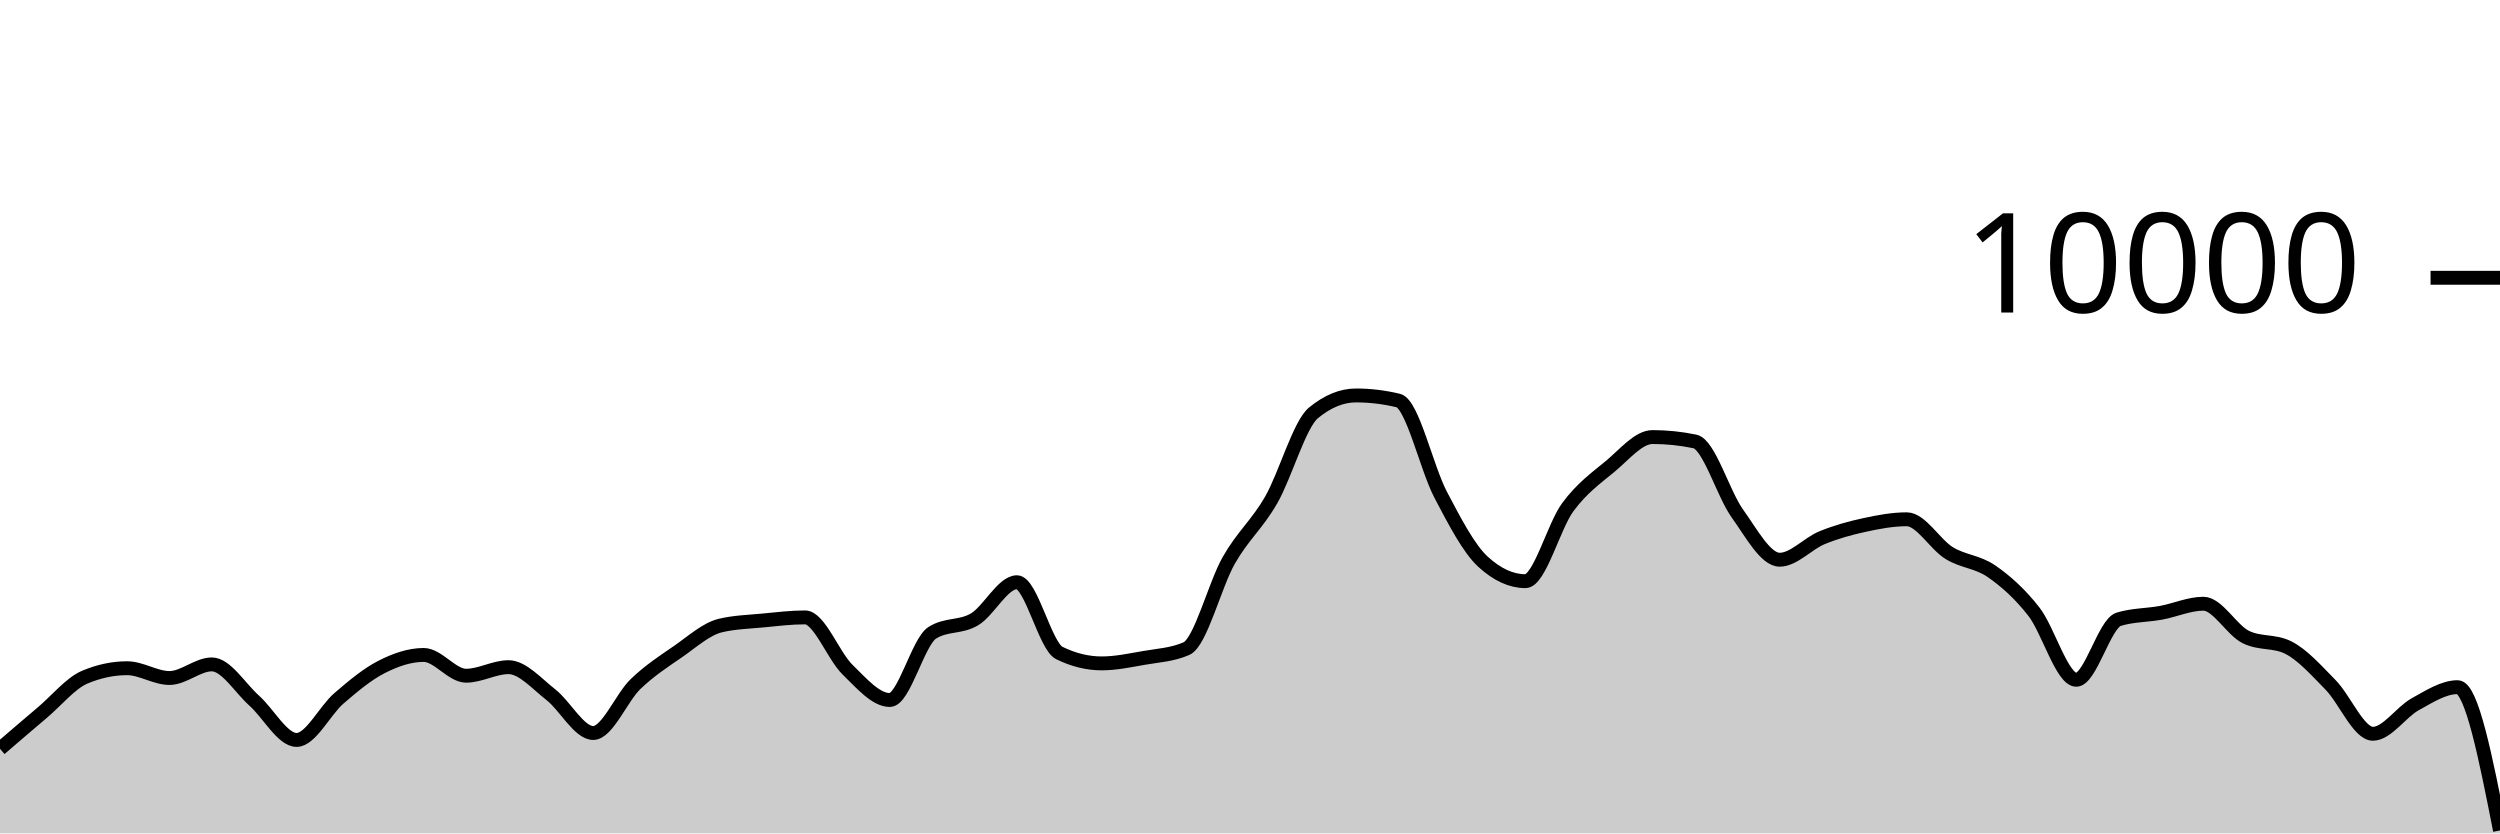
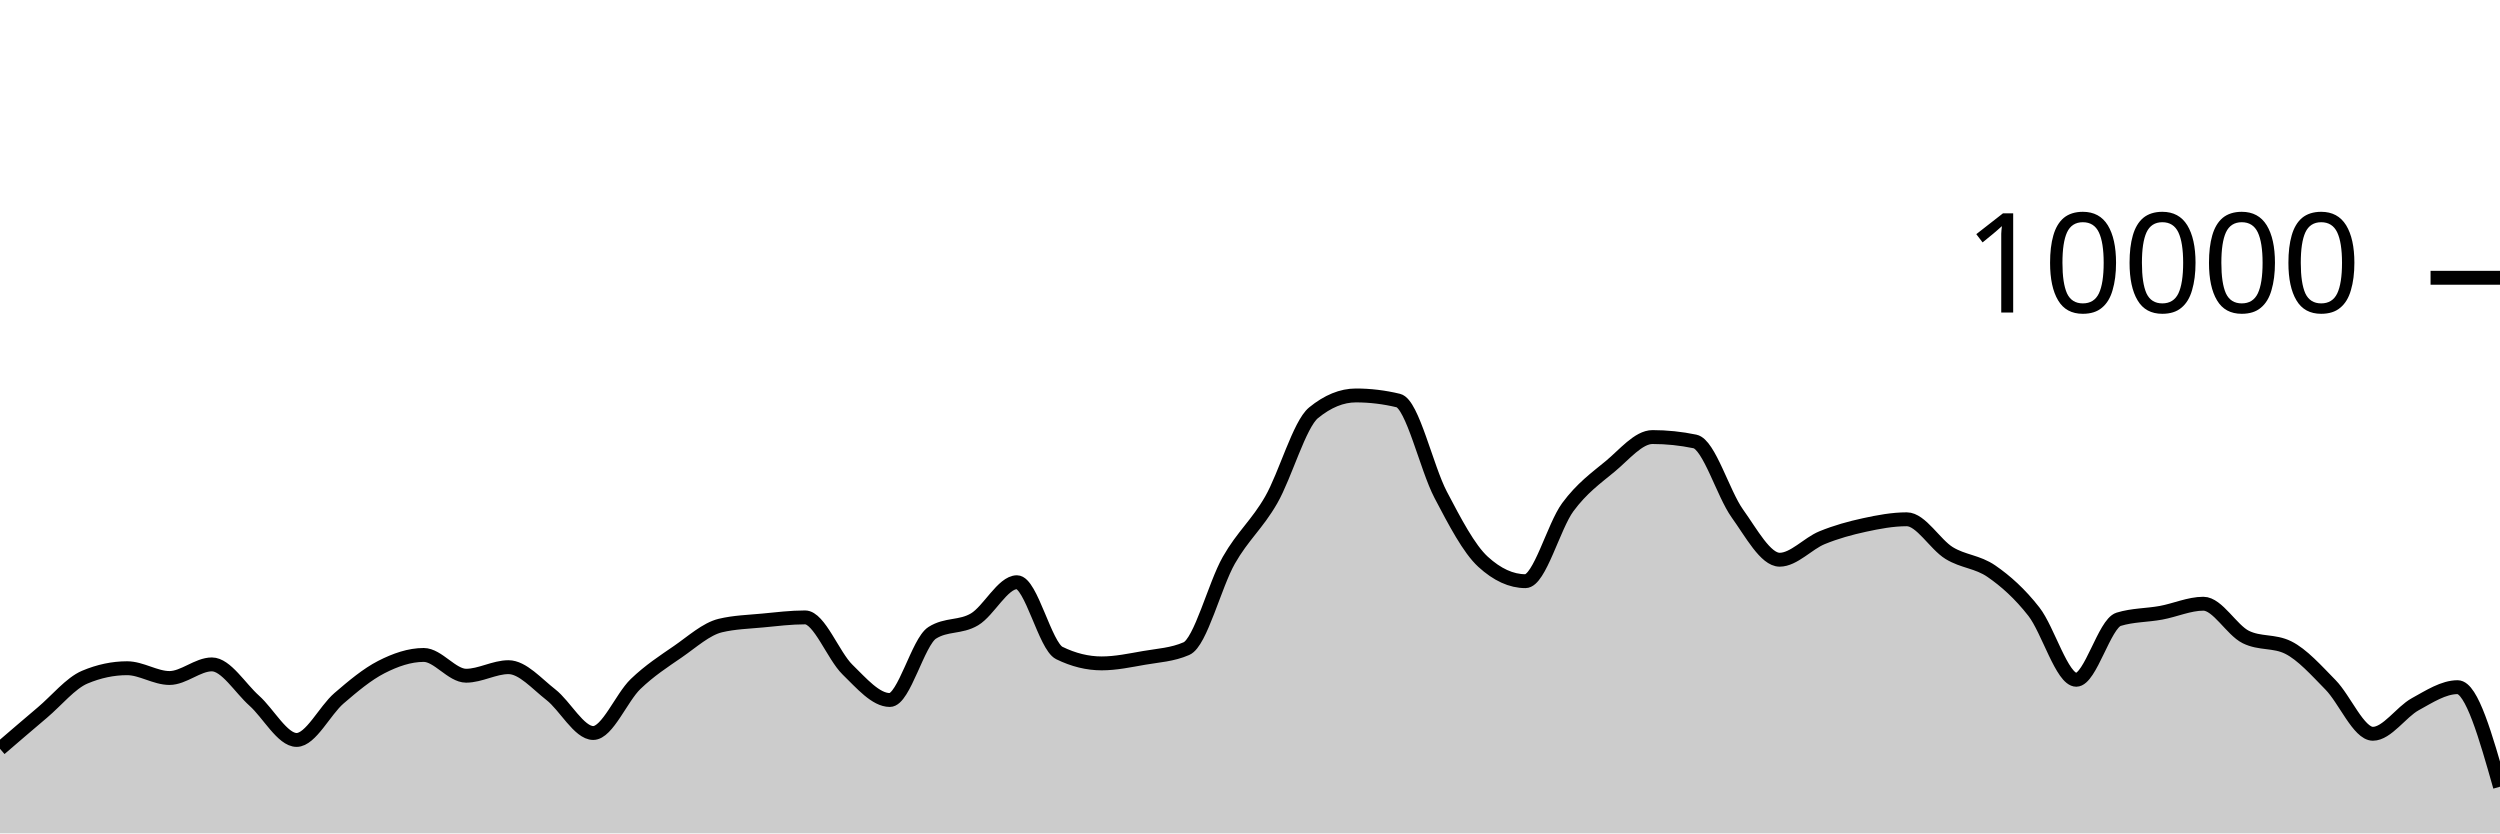
<svg xmlns="http://www.w3.org/2000/svg" viewBox="0 0 180 60">
  <g transform="translate(0,20)">
-     <path class="area" fill="rgba(0, 0, 0, 0.2)" d="M0,33.912C1.017,33.038,2.034,32.163,3.051,31.304C4.068,30.445,5.085,29.185,6.102,28.756C7.119,28.327,8.136,28.112,9.153,28.112C10.169,28.112,11.186,28.816,12.203,28.816C13.22,28.816,14.237,27.836,15.254,27.836C16.271,27.836,17.288,29.541,18.305,30.448C19.322,31.355,20.339,33.276,21.356,33.276C22.373,33.276,23.39,31.151,24.407,30.276C25.424,29.401,26.441,28.548,27.458,28.028C28.475,27.508,29.492,27.156,30.508,27.156C31.525,27.156,32.542,28.652,33.559,28.652C34.576,28.652,35.593,28.036,36.61,28.036C37.627,28.036,38.644,29.226,39.661,30.016C40.678,30.806,41.695,32.776,42.712,32.776C43.729,32.776,44.746,30.225,45.763,29.248C46.78,28.271,47.797,27.617,48.814,26.916C49.831,26.215,50.847,25.283,51.864,25.04C52.881,24.797,53.898,24.774,54.915,24.676C55.932,24.578,56.949,24.452,57.966,24.452C58.983,24.452,60,27.217,61.017,28.208C62.034,29.199,63.051,30.4,64.068,30.4C65.085,30.4,66.102,26.212,67.119,25.564C68.136,24.916,69.153,25.199,70.169,24.592C71.186,23.985,72.203,21.92,73.22,21.92C74.237,21.92,75.254,26.517,76.271,27.016C77.288,27.515,78.305,27.764,79.322,27.764C80.339,27.764,81.356,27.545,82.373,27.368C83.39,27.191,84.407,27.145,85.424,26.7C86.441,26.255,87.458,22.124,88.475,20.34C89.492,18.556,90.508,17.766,91.525,15.996C92.542,14.226,93.559,10.552,94.576,9.72C95.593,8.888,96.61,8.472,97.627,8.472C98.644,8.472,99.661,8.595,100.678,8.84C101.695,9.085,102.712,13.689,103.729,15.624C104.746,17.559,105.763,19.517,106.78,20.448C107.797,21.379,108.814,21.844,109.831,21.844C110.847,21.844,111.864,17.893,112.881,16.516C113.898,15.139,114.915,14.421,115.932,13.58C116.949,12.739,117.966,11.468,118.983,11.468C120,11.468,121.017,11.573,122.034,11.784C123.051,11.995,124.068,15.545,125.085,16.964C126.102,18.383,127.119,20.3,128.136,20.3C129.153,20.3,130.169,19.133,131.186,18.716C132.203,18.299,133.22,18.021,134.237,17.8C135.254,17.579,136.271,17.388,137.288,17.388C138.305,17.388,139.322,19.196,140.339,19.82C141.356,20.444,142.373,20.429,143.39,21.132C144.407,21.835,145.424,22.738,146.441,24.04C147.458,25.342,148.475,28.944,149.492,28.944C150.508,28.944,151.525,24.9,152.542,24.588C153.559,24.276,154.576,24.307,155.593,24.12C156.61,23.933,157.627,23.468,158.644,23.468C159.661,23.468,160.678,25.36,161.695,25.864C162.712,26.368,163.729,26.116,164.746,26.62C165.763,27.124,166.78,28.273,167.797,29.308C168.814,30.343,169.831,32.832,170.847,32.832C171.864,32.832,172.881,31.263,173.898,30.704C174.915,30.145,175.932,29.476,176.949,29.476C177.966,29.476,178.983,34.634,180,39.792L180,40C178.983,40,177.966,40,176.949,40C175.932,40,174.915,40,173.898,40C172.881,40,171.864,40,170.847,40C169.831,40,168.814,40,167.797,40C166.78,40,165.763,40,164.746,40C163.729,40,162.712,40,161.695,40C160.678,40,159.661,40,158.644,40C157.627,40,156.61,40,155.593,40C154.576,40,153.559,40,152.542,40C151.525,40,150.508,40,149.492,40C148.475,40,147.458,40,146.441,40C145.424,40,144.407,40,143.39,40C142.373,40,141.356,40,140.339,40C139.322,40,138.305,40,137.288,40C136.271,40,135.254,40,134.237,40C133.22,40,132.203,40,131.186,40C130.169,40,129.153,40,128.136,40C127.119,40,126.102,40,125.085,40C124.068,40,123.051,40,122.034,40C121.017,40,120,40,118.983,40C117.966,40,116.949,40,115.932,40C114.915,40,113.898,40,112.881,40C111.864,40,110.847,40,109.831,40C108.814,40,107.797,40,106.78,40C105.763,40,104.746,40,103.729,40C102.712,40,101.695,40,100.678,40C99.661,40,98.644,40,97.627,40C96.61,40,95.593,40,94.576,40C93.559,40,92.542,40,91.525,40C90.508,40,89.492,40,88.475,40C87.458,40,86.441,40,85.424,40C84.407,40,83.39,40,82.373,40C81.356,40,80.339,40,79.322,40C78.305,40,77.288,40,76.271,40C75.254,40,74.237,40,73.22,40C72.203,40,71.186,40,70.169,40C69.153,40,68.136,40,67.119,40C66.102,40,65.085,40,64.068,40C63.051,40,62.034,40,61.017,40C60,40,58.983,40,57.966,40C56.949,40,55.932,40,54.915,40C53.898,40,52.881,40,51.864,40C50.847,40,49.831,40,48.814,40C47.797,40,46.78,40,45.763,40C44.746,40,43.729,40,42.712,40C41.695,40,40.678,40,39.661,40C38.644,40,37.627,40,36.61,40C35.593,40,34.576,40,33.559,40C32.542,40,31.525,40,30.508,40C29.492,40,28.475,40,27.458,40C26.441,40,25.424,40,24.407,40C23.39,40,22.373,40,21.356,40C20.339,40,19.322,40,18.305,40C17.288,40,16.271,40,15.254,40C14.237,40,13.22,40,12.203,40C11.186,40,10.169,40,9.153,40C8.136,40,7.119,40,6.102,40C5.085,40,4.068,40,3.051,40C2.034,40,1.017,40,0,40Z" />
-     <path class="line" stroke="black" fill="none" d="M0,33.912C1.017,33.038,2.034,32.163,3.051,31.304C4.068,30.445,5.085,29.185,6.102,28.756C7.119,28.327,8.136,28.112,9.153,28.112C10.169,28.112,11.186,28.816,12.203,28.816C13.22,28.816,14.237,27.836,15.254,27.836C16.271,27.836,17.288,29.541,18.305,30.448C19.322,31.355,20.339,33.276,21.356,33.276C22.373,33.276,23.39,31.151,24.407,30.276C25.424,29.401,26.441,28.548,27.458,28.028C28.475,27.508,29.492,27.156,30.508,27.156C31.525,27.156,32.542,28.652,33.559,28.652C34.576,28.652,35.593,28.036,36.61,28.036C37.627,28.036,38.644,29.226,39.661,30.016C40.678,30.806,41.695,32.776,42.712,32.776C43.729,32.776,44.746,30.225,45.763,29.248C46.78,28.271,47.797,27.617,48.814,26.916C49.831,26.215,50.847,25.283,51.864,25.04C52.881,24.797,53.898,24.774,54.915,24.676C55.932,24.578,56.949,24.452,57.966,24.452C58.983,24.452,60,27.217,61.017,28.208C62.034,29.199,63.051,30.4,64.068,30.4C65.085,30.4,66.102,26.212,67.119,25.564C68.136,24.916,69.153,25.199,70.169,24.592C71.186,23.985,72.203,21.92,73.22,21.92C74.237,21.92,75.254,26.517,76.271,27.016C77.288,27.515,78.305,27.764,79.322,27.764C80.339,27.764,81.356,27.545,82.373,27.368C83.39,27.191,84.407,27.145,85.424,26.7C86.441,26.255,87.458,22.124,88.475,20.34C89.492,18.556,90.508,17.766,91.525,15.996C92.542,14.226,93.559,10.552,94.576,9.72C95.593,8.888,96.61,8.472,97.627,8.472C98.644,8.472,99.661,8.595,100.678,8.84C101.695,9.085,102.712,13.689,103.729,15.624C104.746,17.559,105.763,19.517,106.78,20.448C107.797,21.379,108.814,21.844,109.831,21.844C110.847,21.844,111.864,17.893,112.881,16.516C113.898,15.139,114.915,14.421,115.932,13.58C116.949,12.739,117.966,11.468,118.983,11.468C120,11.468,121.017,11.573,122.034,11.784C123.051,11.995,124.068,15.545,125.085,16.964C126.102,18.383,127.119,20.3,128.136,20.3C129.153,20.3,130.169,19.133,131.186,18.716C132.203,18.299,133.22,18.021,134.237,17.8C135.254,17.579,136.271,17.388,137.288,17.388C138.305,17.388,139.322,19.196,140.339,19.82C141.356,20.444,142.373,20.429,143.39,21.132C144.407,21.835,145.424,22.738,146.441,24.04C147.458,25.342,148.475,28.944,149.492,28.944C150.508,28.944,151.525,24.9,152.542,24.588C153.559,24.276,154.576,24.307,155.593,24.12C156.61,23.933,157.627,23.468,158.644,23.468C159.661,23.468,160.678,25.36,161.695,25.864C162.712,26.368,163.729,26.116,164.746,26.62C165.763,27.124,166.78,28.273,167.797,29.308C168.814,30.343,169.831,32.832,170.847,32.832C171.864,32.832,172.881,31.263,173.898,30.704C174.915,30.145,175.932,29.476,176.949,29.476C177.966,29.476,178.983,34.634,180,39.792" />
+     <path class="area" fill="rgba(0, 0, 0, 0.2)" d="M0,33.912C1.017,33.038,2.034,32.163,3.051,31.304C4.068,30.445,5.085,29.185,6.102,28.756C7.119,28.327,8.136,28.112,9.153,28.112C10.169,28.112,11.186,28.816,12.203,28.816C13.22,28.816,14.237,27.836,15.254,27.836C16.271,27.836,17.288,29.541,18.305,30.448C19.322,31.355,20.339,33.276,21.356,33.276C22.373,33.276,23.39,31.151,24.407,30.276C25.424,29.401,26.441,28.548,27.458,28.028C28.475,27.508,29.492,27.156,30.508,27.156C31.525,27.156,32.542,28.652,33.559,28.652C34.576,28.652,35.593,28.036,36.61,28.036C37.627,28.036,38.644,29.226,39.661,30.016C40.678,30.806,41.695,32.776,42.712,32.776C43.729,32.776,44.746,30.225,45.763,29.248C46.78,28.271,47.797,27.617,48.814,26.916C49.831,26.215,50.847,25.283,51.864,25.04C52.881,24.797,53.898,24.774,54.915,24.676C55.932,24.578,56.949,24.452,57.966,24.452C58.983,24.452,60,27.217,61.017,28.208C62.034,29.199,63.051,30.4,64.068,30.4C65.085,30.4,66.102,26.212,67.119,25.564C68.136,24.916,69.153,25.199,70.169,24.592C71.186,23.985,72.203,21.92,73.22,21.92C74.237,21.92,75.254,26.517,76.271,27.016C77.288,27.515,78.305,27.764,79.322,27.764C80.339,27.764,81.356,27.545,82.373,27.368C83.39,27.191,84.407,27.145,85.424,26.7C86.441,26.255,87.458,22.124,88.475,20.34C89.492,18.556,90.508,17.766,91.525,15.996C92.542,14.226,93.559,10.552,94.576,9.72C95.593,8.888,96.61,8.472,97.627,8.472C98.644,8.472,99.661,8.595,100.678,8.84C101.695,9.085,102.712,13.689,103.729,15.624C104.746,17.559,105.763,19.517,106.78,20.448C107.797,21.379,108.814,21.844,109.831,21.844C110.847,21.844,111.864,17.893,112.881,16.516C113.898,15.139,114.915,14.421,115.932,13.58C116.949,12.739,117.966,11.468,118.983,11.468C120,11.468,121.017,11.573,122.034,11.784C123.051,11.995,124.068,15.545,125.085,16.964C126.102,18.383,127.119,20.3,128.136,20.3C129.153,20.3,130.169,19.133,131.186,18.716C132.203,18.299,133.22,18.021,134.237,17.8C135.254,17.579,136.271,17.388,137.288,17.388C138.305,17.388,139.322,19.196,140.339,19.82C141.356,20.444,142.373,20.429,143.39,21.132C144.407,21.835,145.424,22.738,146.441,24.04C147.458,25.342,148.475,28.944,149.492,28.944C150.508,28.944,151.525,24.9,152.542,24.588C153.559,24.276,154.576,24.307,155.593,24.12C156.61,23.933,157.627,23.468,158.644,23.468C159.661,23.468,160.678,25.36,161.695,25.864C162.712,26.368,163.729,26.116,164.746,26.62C165.763,27.124,166.78,28.273,167.797,29.308C168.814,30.343,169.831,32.832,170.847,32.832C171.864,32.832,172.881,31.263,173.898,30.704C174.915,30.145,175.932,29.476,176.949,29.476C177.966,29.476,178.983,33.06,180,36.644L180,40C178.983,40,177.966,40,176.949,40C175.932,40,174.915,40,173.898,40C172.881,40,171.864,40,170.847,40C169.831,40,168.814,40,167.797,40C166.78,40,165.763,40,164.746,40C163.729,40,162.712,40,161.695,40C160.678,40,159.661,40,158.644,40C157.627,40,156.61,40,155.593,40C154.576,40,153.559,40,152.542,40C151.525,40,150.508,40,149.492,40C148.475,40,147.458,40,146.441,40C145.424,40,144.407,40,143.39,40C142.373,40,141.356,40,140.339,40C139.322,40,138.305,40,137.288,40C136.271,40,135.254,40,134.237,40C133.22,40,132.203,40,131.186,40C130.169,40,129.153,40,128.136,40C127.119,40,126.102,40,125.085,40C124.068,40,123.051,40,122.034,40C121.017,40,120,40,118.983,40C117.966,40,116.949,40,115.932,40C114.915,40,113.898,40,112.881,40C111.864,40,110.847,40,109.831,40C108.814,40,107.797,40,106.78,40C105.763,40,104.746,40,103.729,40C102.712,40,101.695,40,100.678,40C99.661,40,98.644,40,97.627,40C96.61,40,95.593,40,94.576,40C93.559,40,92.542,40,91.525,40C90.508,40,89.492,40,88.475,40C87.458,40,86.441,40,85.424,40C84.407,40,83.39,40,82.373,40C81.356,40,80.339,40,79.322,40C78.305,40,77.288,40,76.271,40C75.254,40,74.237,40,73.22,40C72.203,40,71.186,40,70.169,40C69.153,40,68.136,40,67.119,40C66.102,40,65.085,40,64.068,40C63.051,40,62.034,40,61.017,40C60,40,58.983,40,57.966,40C56.949,40,55.932,40,54.915,40C53.898,40,52.881,40,51.864,40C50.847,40,49.831,40,48.814,40C47.797,40,46.78,40,45.763,40C44.746,40,43.729,40,42.712,40C41.695,40,40.678,40,39.661,40C38.644,40,37.627,40,36.61,40C35.593,40,34.576,40,33.559,40C32.542,40,31.525,40,30.508,40C29.492,40,28.475,40,27.458,40C26.441,40,25.424,40,24.407,40C23.39,40,22.373,40,21.356,40C20.339,40,19.322,40,18.305,40C17.288,40,16.271,40,15.254,40C14.237,40,13.22,40,12.203,40C11.186,40,10.169,40,9.153,40C8.136,40,7.119,40,6.102,40C5.085,40,4.068,40,3.051,40C2.034,40,1.017,40,0,40Z" />
+     <path class="line" stroke="black" fill="none" d="M0,33.912C1.017,33.038,2.034,32.163,3.051,31.304C4.068,30.445,5.085,29.185,6.102,28.756C7.119,28.327,8.136,28.112,9.153,28.112C10.169,28.112,11.186,28.816,12.203,28.816C13.22,28.816,14.237,27.836,15.254,27.836C16.271,27.836,17.288,29.541,18.305,30.448C19.322,31.355,20.339,33.276,21.356,33.276C22.373,33.276,23.39,31.151,24.407,30.276C25.424,29.401,26.441,28.548,27.458,28.028C28.475,27.508,29.492,27.156,30.508,27.156C31.525,27.156,32.542,28.652,33.559,28.652C34.576,28.652,35.593,28.036,36.61,28.036C37.627,28.036,38.644,29.226,39.661,30.016C40.678,30.806,41.695,32.776,42.712,32.776C43.729,32.776,44.746,30.225,45.763,29.248C46.78,28.271,47.797,27.617,48.814,26.916C49.831,26.215,50.847,25.283,51.864,25.04C52.881,24.797,53.898,24.774,54.915,24.676C55.932,24.578,56.949,24.452,57.966,24.452C58.983,24.452,60,27.217,61.017,28.208C62.034,29.199,63.051,30.4,64.068,30.4C65.085,30.4,66.102,26.212,67.119,25.564C68.136,24.916,69.153,25.199,70.169,24.592C71.186,23.985,72.203,21.92,73.22,21.92C74.237,21.92,75.254,26.517,76.271,27.016C77.288,27.515,78.305,27.764,79.322,27.764C80.339,27.764,81.356,27.545,82.373,27.368C83.39,27.191,84.407,27.145,85.424,26.7C86.441,26.255,87.458,22.124,88.475,20.34C89.492,18.556,90.508,17.766,91.525,15.996C92.542,14.226,93.559,10.552,94.576,9.72C95.593,8.888,96.61,8.472,97.627,8.472C98.644,8.472,99.661,8.595,100.678,8.84C101.695,9.085,102.712,13.689,103.729,15.624C104.746,17.559,105.763,19.517,106.78,20.448C107.797,21.379,108.814,21.844,109.831,21.844C110.847,21.844,111.864,17.893,112.881,16.516C113.898,15.139,114.915,14.421,115.932,13.58C116.949,12.739,117.966,11.468,118.983,11.468C120,11.468,121.017,11.573,122.034,11.784C123.051,11.995,124.068,15.545,125.085,16.964C126.102,18.383,127.119,20.3,128.136,20.3C129.153,20.3,130.169,19.133,131.186,18.716C132.203,18.299,133.22,18.021,134.237,17.8C135.254,17.579,136.271,17.388,137.288,17.388C138.305,17.388,139.322,19.196,140.339,19.82C141.356,20.444,142.373,20.429,143.39,21.132C144.407,21.835,145.424,22.738,146.441,24.04C147.458,25.342,148.475,28.944,149.492,28.944C150.508,28.944,151.525,24.9,152.542,24.588C153.559,24.276,154.576,24.307,155.593,24.12C156.61,23.933,157.627,23.468,158.644,23.468C159.661,23.468,160.678,25.36,161.695,25.864C162.712,26.368,163.729,26.116,164.746,26.62C165.763,27.124,166.78,28.273,167.797,29.308C168.814,30.343,169.831,32.832,170.847,32.832C171.864,32.832,172.881,31.263,173.898,30.704C174.915,30.145,175.932,29.476,176.949,29.476C177.966,29.476,178.983,33.06,180,36.644" />
    <path class="axis-ceiling" stroke-width="1" stroke="black" fill="none" d="M175,0L180,0" />
    <text class="axis-ceiling-label" font-family="sans-serif" text-anchor="end" font-size="10px" x="170" y="2.5">10000</text>
  </g>
</svg>
